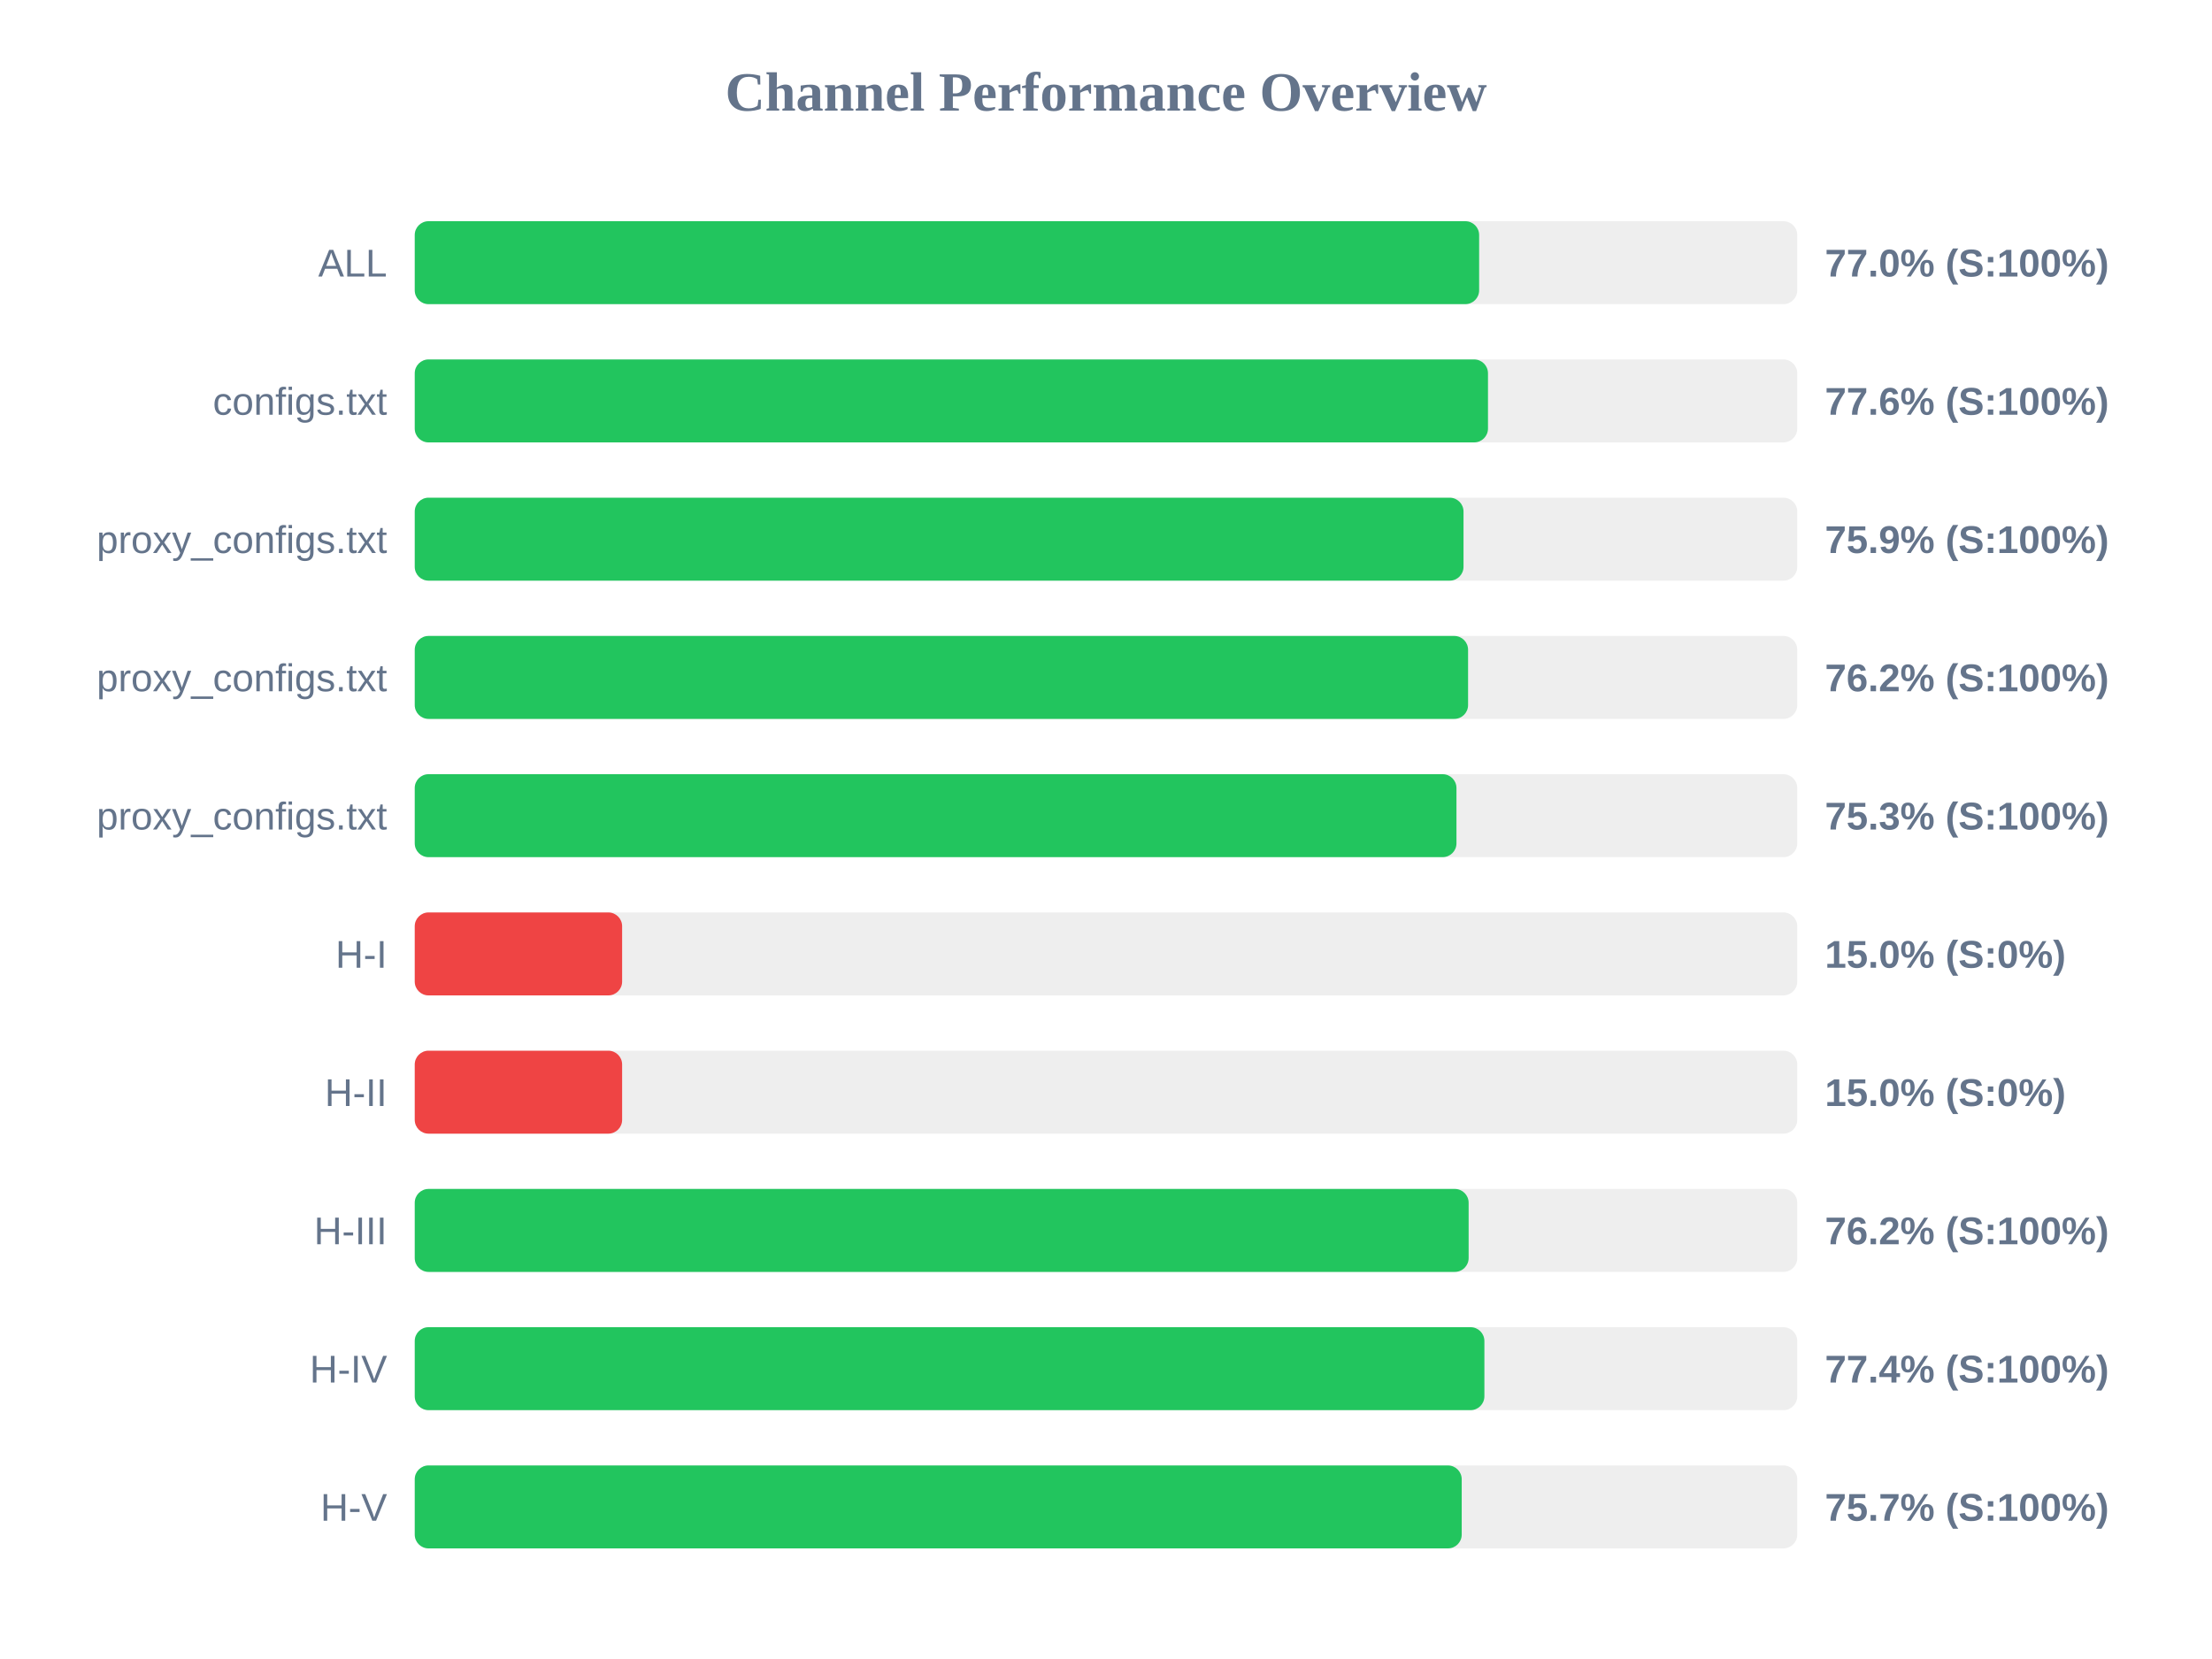
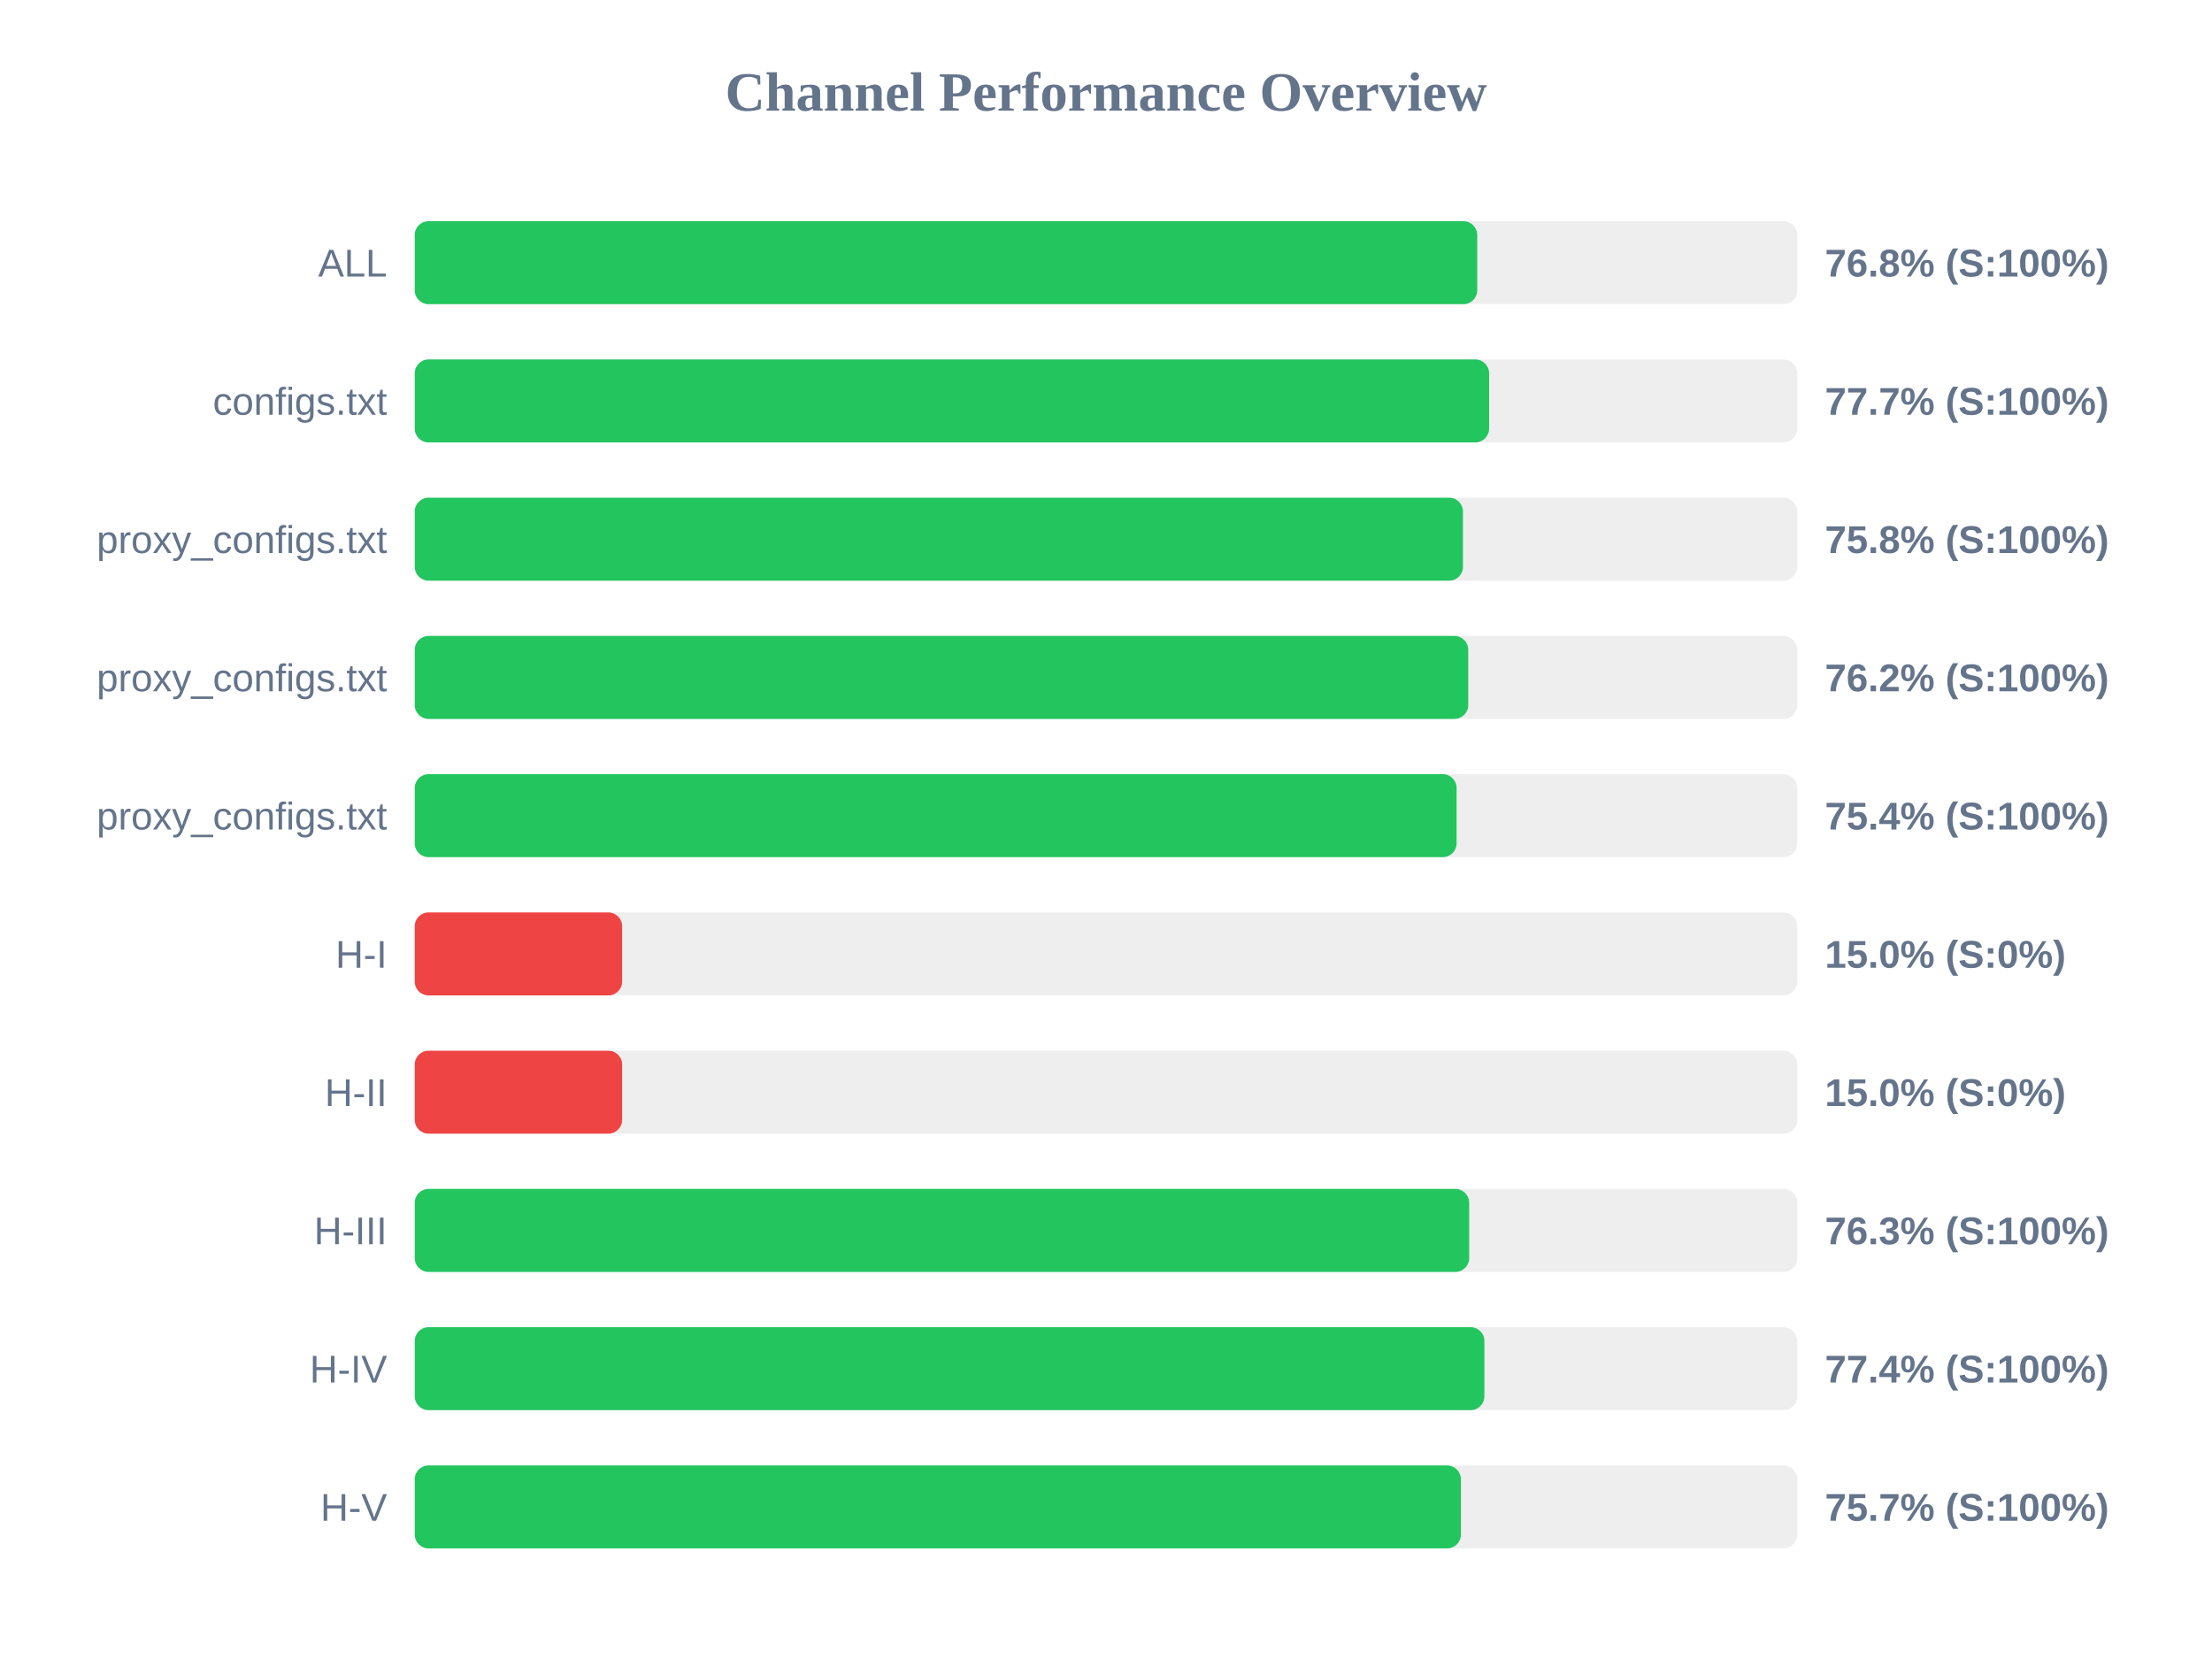
<svg xmlns="http://www.w3.org/2000/svg" width="800" height="600" version="1.1">
  <style>
        .row { font: 14px Arial; fill: #64748b; }
        .score { font: bold 14px Arial; fill: #64748b; }
    </style>
  <text x="400" y="40" text-anchor="middle" font-size="20px" font-weight="bold" fill="#64748b">Channel Performance Overview</text>
  <rect x="150" y="80" width="500" height="30" fill="#eee" rx="5" />
-   <rect x="150" y="80" width="384.95" height="30" fill="#22c55e" rx="5" />
+   <rect x="150" y="80" width="384.25" height="30" fill="#22c55e" rx="5" />
  <text x="140" y="100" text-anchor="end" class="row">ALL</text>
-   <text x="660" y="100" text-anchor="start" class="score">77.0% (S:100%)</text>
+   <text x="660" y="100" text-anchor="start" class="score">76.8% (S:100%)</text>
  <rect x="150" y="130" width="500" height="30" fill="#eee" rx="5" />
-   <rect x="150" y="130" width="388.15" height="30" fill="#22c55e" rx="5" />
+   <rect x="150" y="130" width="388.55" height="30" fill="#22c55e" rx="5" />
  <text x="140" y="150" text-anchor="end" class="row">configs.txt</text>
-   <text x="660" y="150" text-anchor="start" class="score">77.6% (S:100%)</text>
+   <text x="660" y="150" text-anchor="start" class="score">77.7% (S:100%)</text>
  <rect x="150" y="180" width="500" height="30" fill="#eee" rx="5" />
-   <rect x="150" y="180" width="379.3" height="30" fill="#22c55e" rx="5" />
+   <rect x="150" y="180" width="379.1" height="30" fill="#22c55e" rx="5" />
  <text x="140" y="200" text-anchor="end" class="row">proxy_configs.txt</text>
-   <text x="660" y="200" text-anchor="start" class="score">75.9% (S:100%)</text>
+   <text x="660" y="200" text-anchor="start" class="score">75.8% (S:100%)</text>
  <rect x="150" y="230" width="500" height="30" fill="#eee" rx="5" />
-   <rect x="150" y="230" width="380.95" height="30" fill="#22c55e" rx="5" />
+   <rect x="150" y="230" width="381.0" height="30" fill="#22c55e" rx="5" />
  <text x="140" y="250" text-anchor="end" class="row">proxy_configs.txt</text>
  <text x="660" y="250" text-anchor="start" class="score">76.2% (S:100%)</text>
  <rect x="150" y="280" width="500" height="30" fill="#eee" rx="5" />
-   <rect x="150" y="280" width="376.75" height="30" fill="#22c55e" rx="5" />
+   <rect x="150" y="280" width="376.8" height="30" fill="#22c55e" rx="5" />
  <text x="140" y="300" text-anchor="end" class="row">proxy_configs.txt</text>
-   <text x="660" y="300" text-anchor="start" class="score">75.3% (S:100%)</text>
+   <text x="660" y="300" text-anchor="start" class="score">75.4% (S:100%)</text>
  <rect x="150" y="330" width="500" height="30" fill="#eee" rx="5" />
  <rect x="150" y="330" width="75.0" height="30" fill="#ef4444" rx="5" />
  <text x="140" y="350" text-anchor="end" class="row">H-I</text>
  <text x="660" y="350" text-anchor="start" class="score">15.0% (S:0%)</text>
  <rect x="150" y="380" width="500" height="30" fill="#eee" rx="5" />
  <rect x="150" y="380" width="75.0" height="30" fill="#ef4444" rx="5" />
  <text x="140" y="400" text-anchor="end" class="row">H-II</text>
  <text x="660" y="400" text-anchor="start" class="score">15.0% (S:0%)</text>
  <rect x="150" y="430" width="500" height="30" fill="#eee" rx="5" />
-   <rect x="150" y="430" width="381.15" height="30" fill="#22c55e" rx="5" />
+   <rect x="150" y="430" width="381.35" height="30" fill="#22c55e" rx="5" />
  <text x="140" y="450" text-anchor="end" class="row">H-III</text>
-   <text x="660" y="450" text-anchor="start" class="score">76.2% (S:100%)</text>
+   <text x="660" y="450" text-anchor="start" class="score">76.3% (S:100%)</text>
  <rect x="150" y="480" width="500" height="30" fill="#eee" rx="5" />
  <rect x="150" y="480" width="386.85" height="30" fill="#22c55e" rx="5" />
  <text x="140" y="500" text-anchor="end" class="row">H-IV</text>
  <text x="660" y="500" text-anchor="start" class="score">77.4% (S:100%)</text>
  <rect x="150" y="530" width="500" height="30" fill="#eee" rx="5" />
-   <rect x="150" y="530" width="378.65" height="30" fill="#22c55e" rx="5" />
+   <rect x="150" y="530" width="378.35" height="30" fill="#22c55e" rx="5" />
  <text x="140" y="550" text-anchor="end" class="row">H-V</text>
  <text x="660" y="550" text-anchor="start" class="score">75.7% (S:100%)</text>
</svg>
